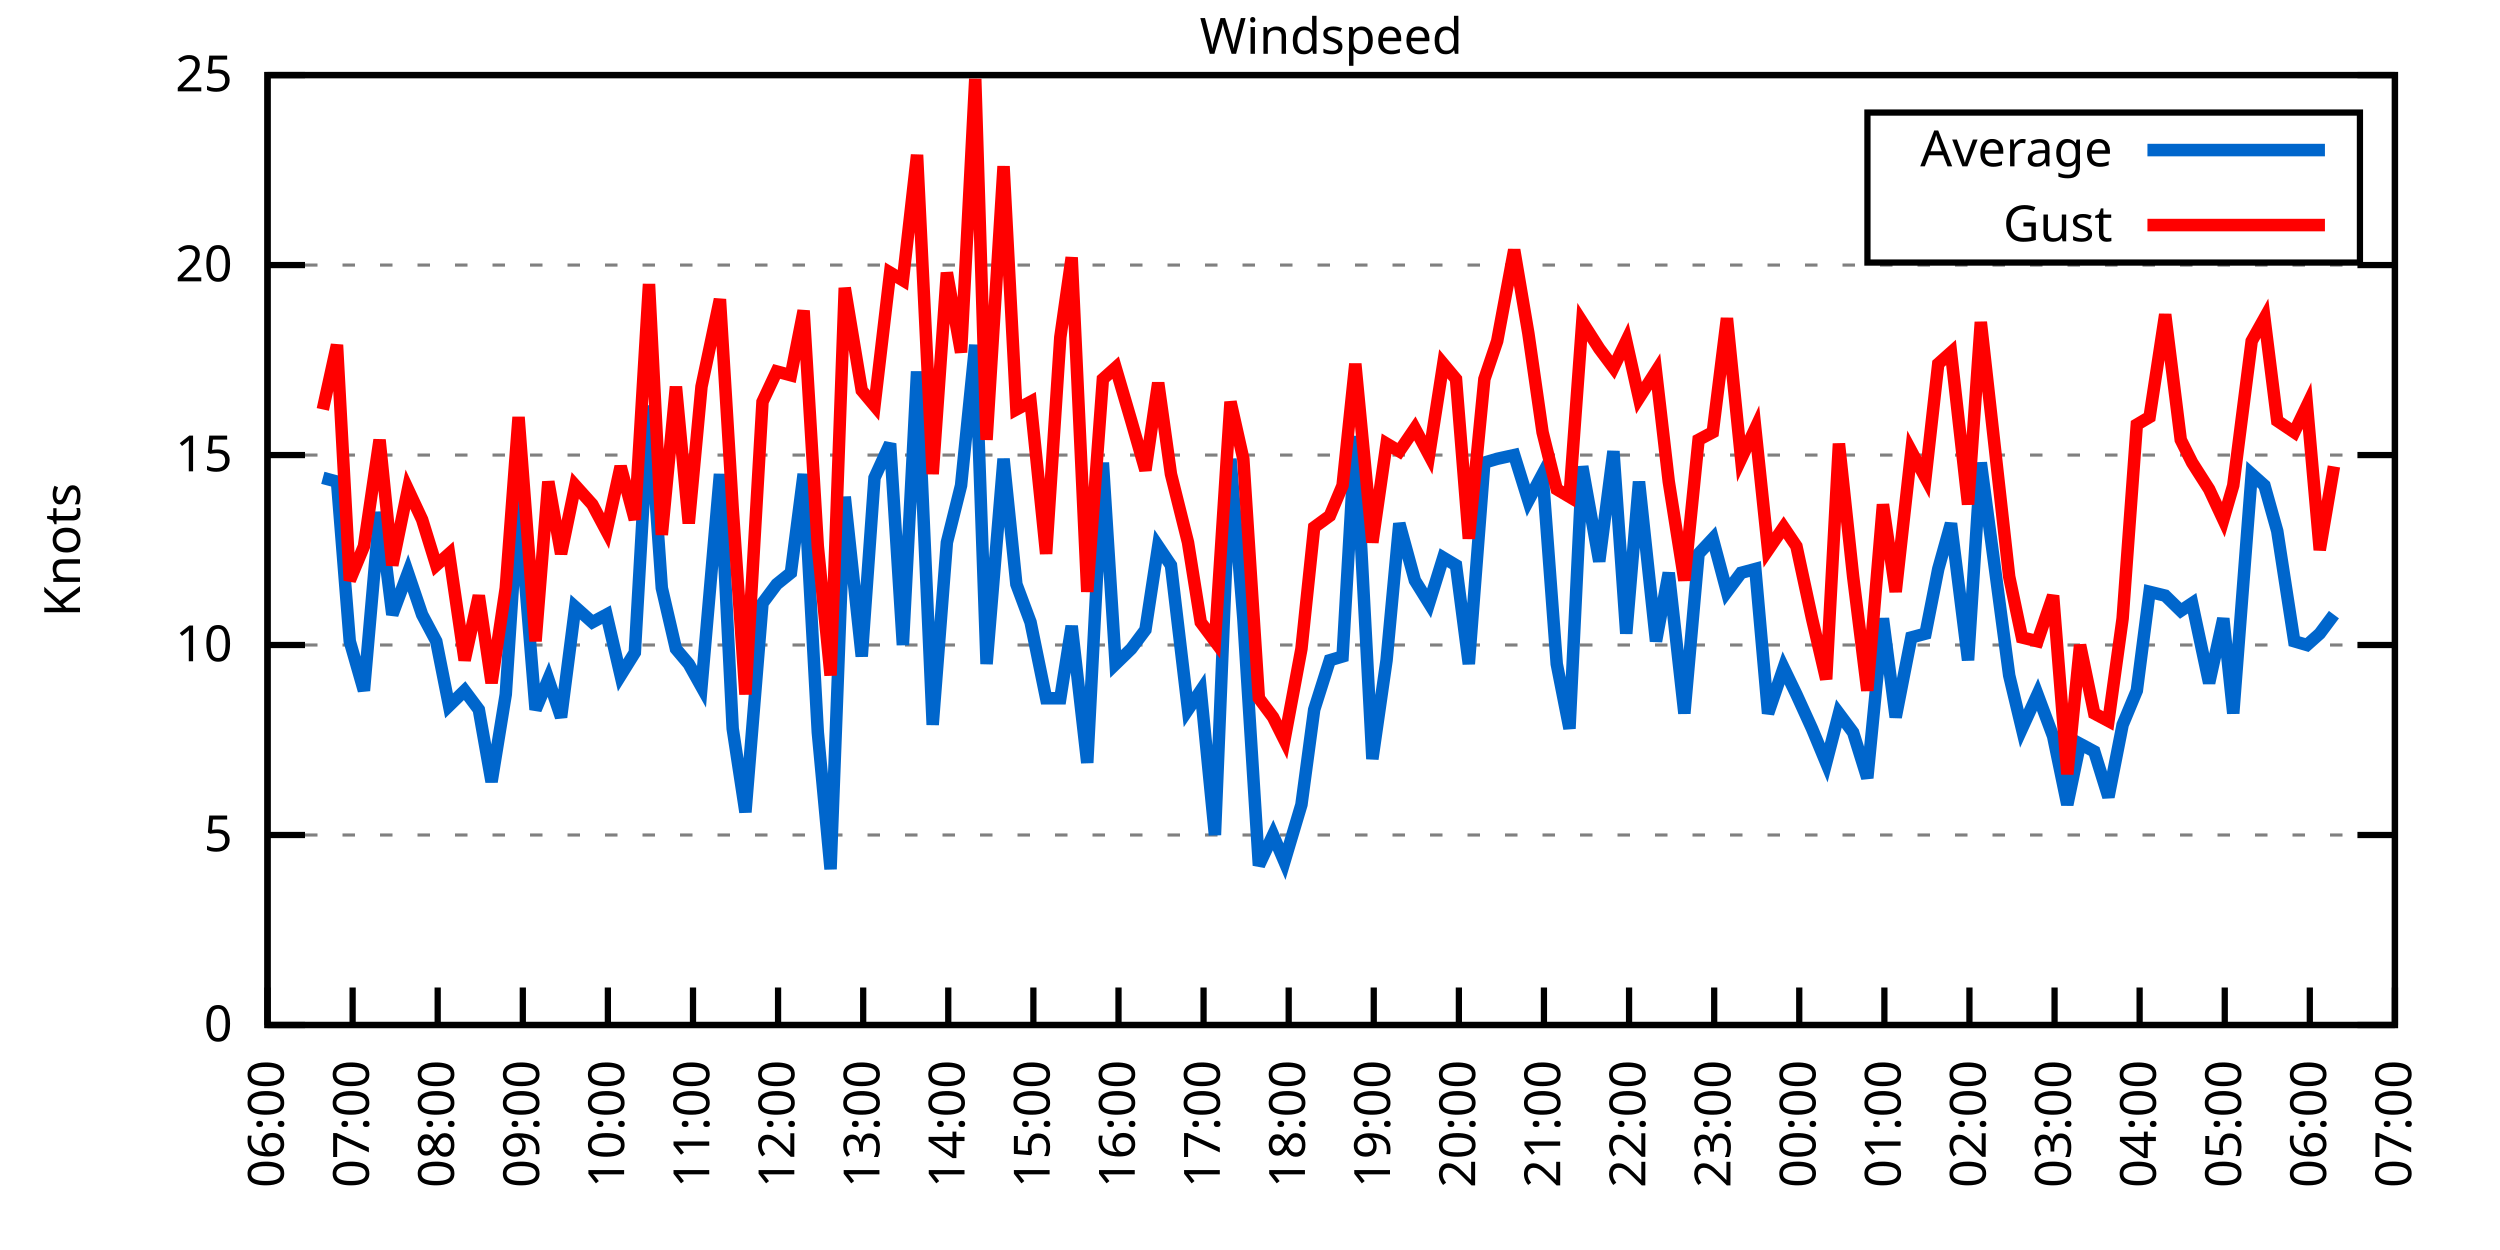
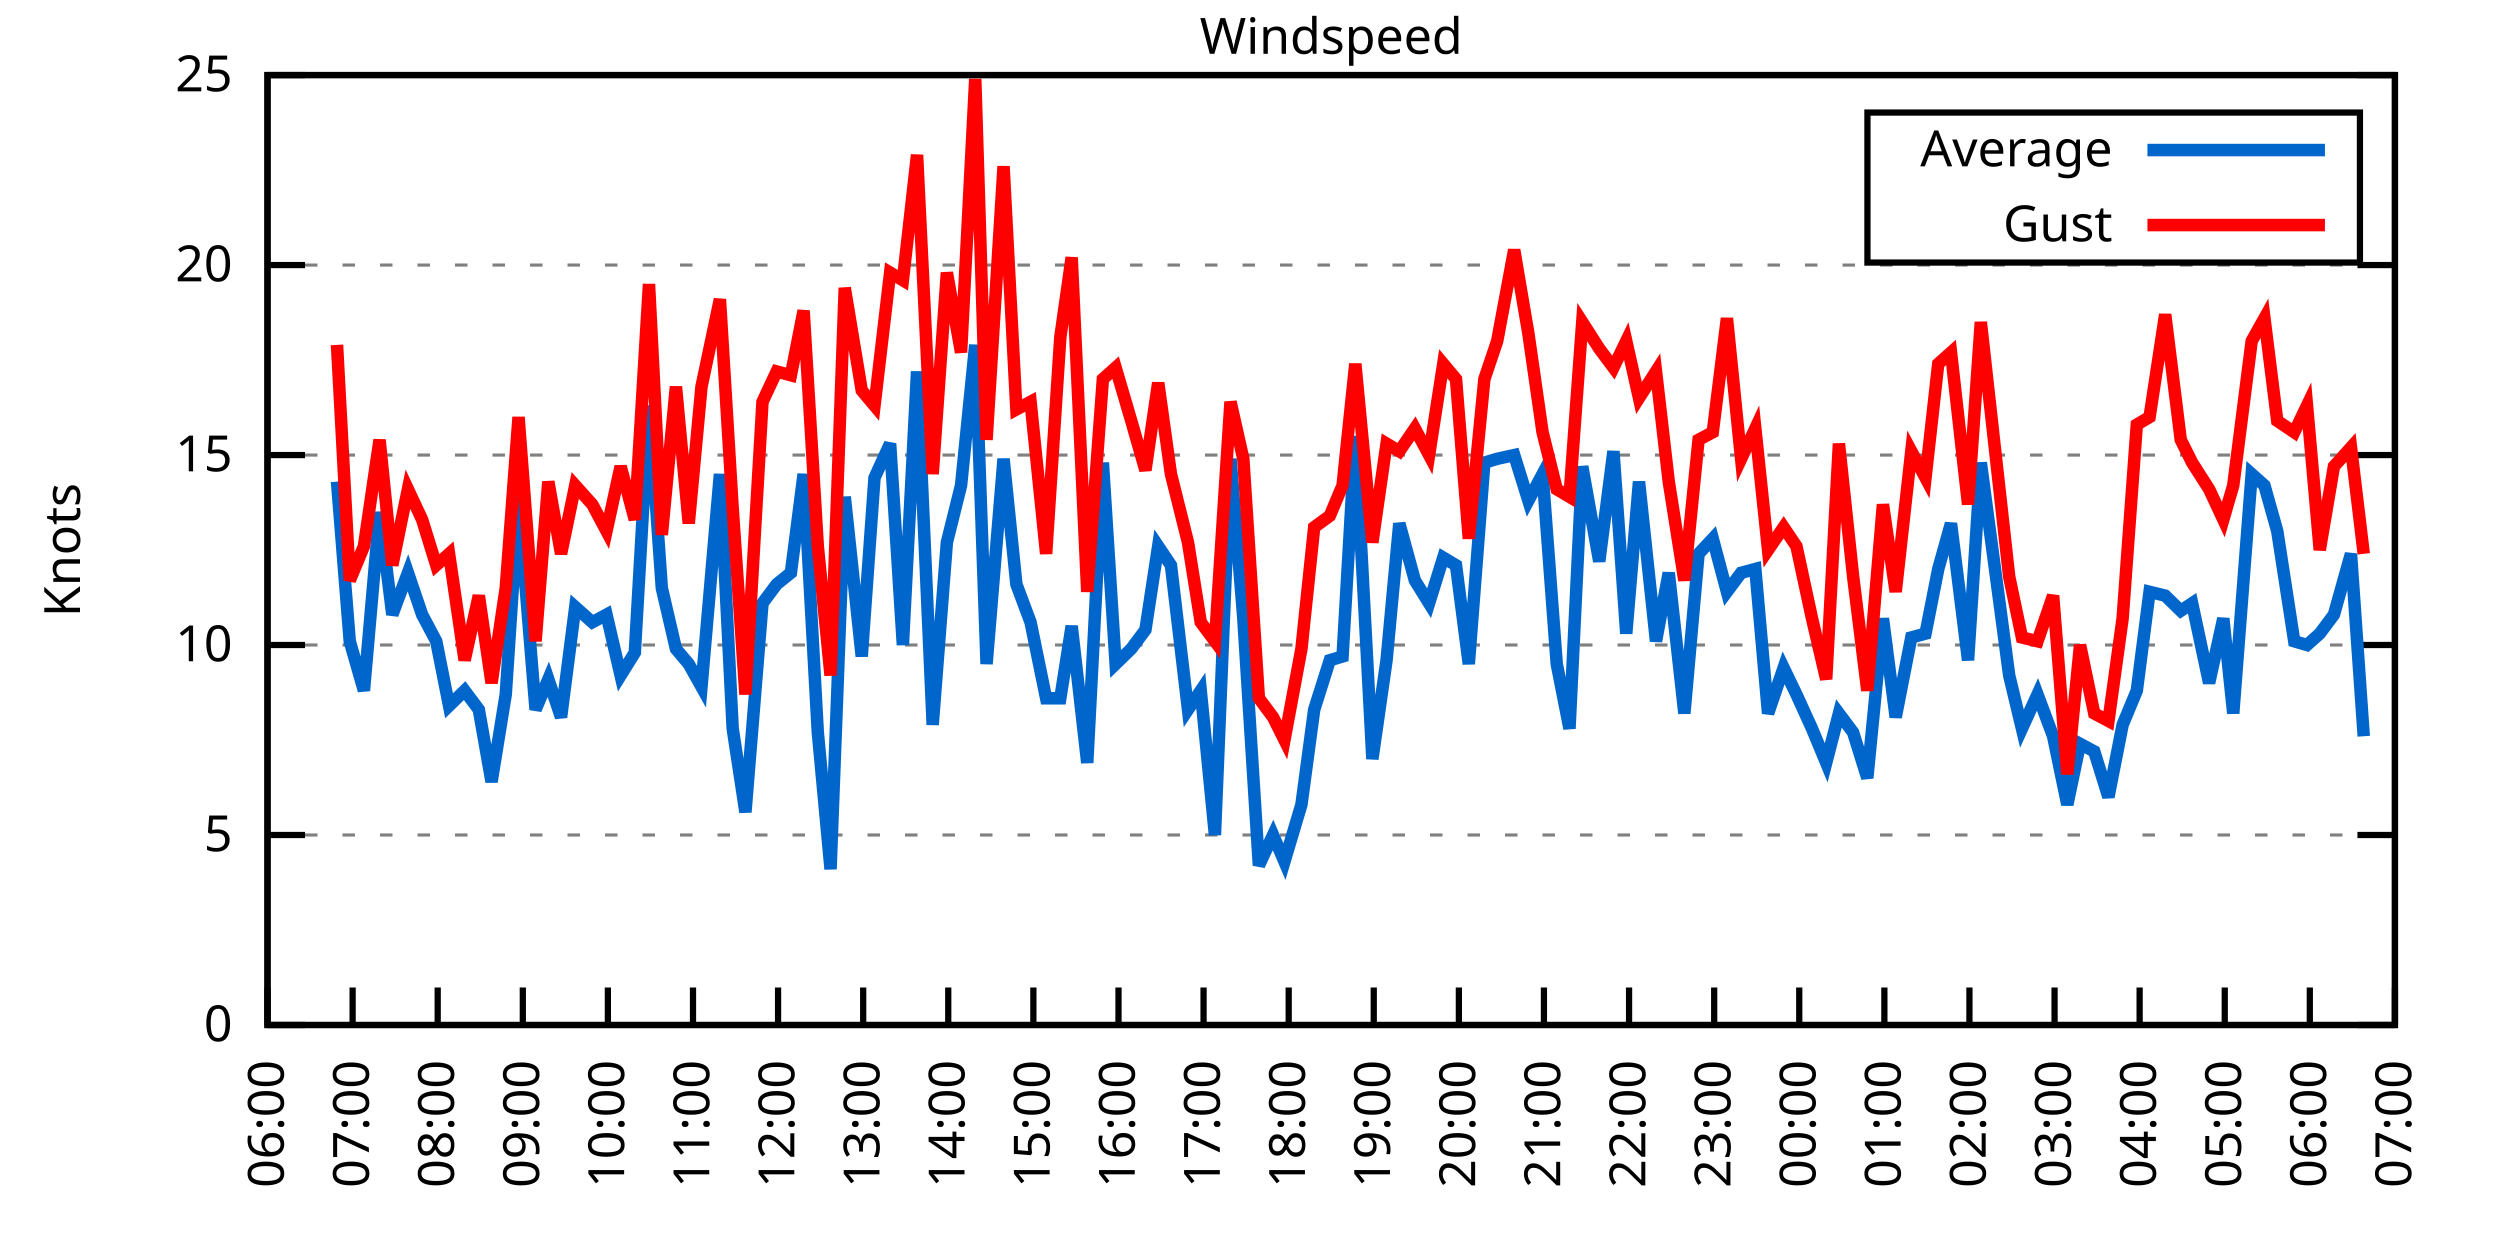
<svg xmlns="http://www.w3.org/2000/svg" xmlns:xlink="http://www.w3.org/1999/xlink" width="400" height="200" viewBox="0 0 400 200">
  <g id="gnuplot_canvas">
    <rect x="0" y="0" width="400" height="200" fill="none" />
    <defs>
      <circle id="gpDot" r="0.5" stroke-width="0.5" stroke="currentColor" />
      <path id="gpPt0" stroke-width="0.333" stroke="currentColor" d="M-1,0 h2 M0,-1 v2" />
      <path id="gpPt1" stroke-width="0.333" stroke="currentColor" d="M-1,-1 L1,1 M1,-1 L-1,1" />
      <path id="gpPt2" stroke-width="0.333" stroke="currentColor" d="M-1,0 L1,0 M0,-1 L0,1 M-1,-1 L1,1 M-1,1 L1,-1" />
      <rect id="gpPt3" stroke-width="0.333" stroke="currentColor" x="-1" y="-1" width="2" height="2" />
      <rect id="gpPt4" stroke-width="0.333" stroke="currentColor" fill="currentColor" x="-1" y="-1" width="2" height="2" />
      <circle id="gpPt5" stroke-width="0.333" stroke="currentColor" cx="0" cy="0" r="1" />
      <use xlink:href="#gpPt5" id="gpPt6" fill="currentColor" stroke="none" />
      <path id="gpPt7" stroke-width="0.333" stroke="currentColor" d="M0,-1.33 L-1.33,0.67 L1.33,0.67 z" />
      <use xlink:href="#gpPt7" id="gpPt8" fill="currentColor" stroke="none" />
      <use xlink:href="#gpPt7" id="gpPt9" stroke="currentColor" transform="rotate(180)" />
      <use xlink:href="#gpPt9" id="gpPt10" fill="currentColor" stroke="none" />
      <use xlink:href="#gpPt3" id="gpPt11" stroke="currentColor" transform="rotate(45)" />
      <use xlink:href="#gpPt11" id="gpPt12" fill="currentColor" stroke="none" />
      <path id="gpPt13" stroke-width="0.333" stroke="currentColor" d="M0,1.330 L1.265,0.411 L0.782,-1.067 L-0.782,-1.076 L-1.265,0.411 z" />
      <use xlink:href="#gpPt13" id="gpPt14" fill="currentColor" stroke="none" />
      <filter id="textbox" filterUnits="objectBoundingBox" x="0" y="0" height="1" width="1">
        <feFlood flood-color="white" flood-opacity="1" result="bgnd" />
        <feComposite in="SourceGraphic" in2="bgnd" operator="atop" />
      </filter>
      <filter id="greybox" filterUnits="objectBoundingBox" x="0" y="0" height="1" width="1">
        <feFlood flood-color="lightgrey" flood-opacity="1" result="grey" />
        <feComposite in="SourceGraphic" in2="grey" operator="atop" />
      </filter>
    </defs>
    <g fill="none" color="white" stroke="currentColor" stroke-width="1.00" stroke-linecap="butt" stroke-linejoin="miter">
</g>
    <g fill="none" color="black" stroke="currentColor" stroke-width="1.00" stroke-linecap="butt" stroke-linejoin="miter">
      <g stroke="none" shape-rendering="crispEdges">
        <polygon fill="rgb(255, 255, 255)" points="42.80,164.00 383.18,164.00 383.18,12.02 42.80,12.02 " />
      </g>
    </g>
    <g fill="none" color="black" stroke="currentColor" stroke-width="1.00" stroke-linecap="butt" stroke-linejoin="miter">
</g>
    <g fill="none" color="black" stroke="black" stroke-width="0.50" stroke-linecap="butt" stroke-linejoin="miter">
</g>
    <g fill="none" color="gray" stroke="currentColor" stroke-width="0.50" stroke-linecap="butt" stroke-linejoin="miter">
      <path stroke="gray" stroke-dasharray="2,4" class="gridline" d="M42.80,164.00 L383.19,164.00  " />
    </g>
    <g fill="none" color="gray" stroke="gray" stroke-width="1.00" stroke-linecap="butt" stroke-linejoin="miter">
</g>
    <g fill="none" color="black" stroke="currentColor" stroke-width="1.00" stroke-linecap="butt" stroke-linejoin="miter">
      <path stroke="black" d="M42.80,164.00 L48.80,164.00 M383.19,164.00 L377.19,164.00  " />
      <g transform="translate(37.20,166.60)" stroke="none" fill="black" font-family="Sans" font-size="8.00" text-anchor="end">
        <text>
          <tspan font-family="Sans"> 0</tspan>
        </text>
      </g>
    </g>
    <g fill="none" color="black" stroke="currentColor" stroke-width="1.00" stroke-linecap="butt" stroke-linejoin="miter">
</g>
    <g fill="none" color="black" stroke="black" stroke-width="0.50" stroke-linecap="butt" stroke-linejoin="miter">
</g>
    <g fill="none" color="gray" stroke="currentColor" stroke-width="0.50" stroke-linecap="butt" stroke-linejoin="miter">
      <path stroke="gray" stroke-dasharray="2,4" class="gridline" d="M42.80,133.60 L383.19,133.60  " />
    </g>
    <g fill="none" color="gray" stroke="gray" stroke-width="1.00" stroke-linecap="butt" stroke-linejoin="miter">
</g>
    <g fill="none" color="black" stroke="currentColor" stroke-width="1.00" stroke-linecap="butt" stroke-linejoin="miter">
      <path stroke="black" d="M42.80,133.60 L48.80,133.60 M383.19,133.60 L377.19,133.60  " />
      <g transform="translate(37.20,136.20)" stroke="none" fill="black" font-family="Sans" font-size="8.00" text-anchor="end">
        <text>
          <tspan font-family="Sans"> 5</tspan>
        </text>
      </g>
    </g>
    <g fill="none" color="black" stroke="currentColor" stroke-width="1.00" stroke-linecap="butt" stroke-linejoin="miter">
</g>
    <g fill="none" color="black" stroke="black" stroke-width="0.50" stroke-linecap="butt" stroke-linejoin="miter">
</g>
    <g fill="none" color="gray" stroke="currentColor" stroke-width="0.50" stroke-linecap="butt" stroke-linejoin="miter">
      <path stroke="gray" stroke-dasharray="2,4" class="gridline" d="M42.80,103.20 L383.19,103.20  " />
    </g>
    <g fill="none" color="gray" stroke="gray" stroke-width="1.00" stroke-linecap="butt" stroke-linejoin="miter">
</g>
    <g fill="none" color="black" stroke="currentColor" stroke-width="1.00" stroke-linecap="butt" stroke-linejoin="miter">
      <path stroke="black" d="M42.80,103.20 L48.80,103.20 M383.19,103.20 L377.19,103.20  " />
      <g transform="translate(37.20,105.80)" stroke="none" fill="black" font-family="Sans" font-size="8.00" text-anchor="end">
        <text>
          <tspan font-family="Sans"> 10</tspan>
        </text>
      </g>
    </g>
    <g fill="none" color="black" stroke="currentColor" stroke-width="1.00" stroke-linecap="butt" stroke-linejoin="miter">
</g>
    <g fill="none" color="black" stroke="black" stroke-width="0.50" stroke-linecap="butt" stroke-linejoin="miter">
</g>
    <g fill="none" color="gray" stroke="currentColor" stroke-width="0.50" stroke-linecap="butt" stroke-linejoin="miter">
      <path stroke="gray" stroke-dasharray="2,4" class="gridline" d="M42.80,72.81 L383.19,72.81  " />
    </g>
    <g fill="none" color="gray" stroke="gray" stroke-width="1.00" stroke-linecap="butt" stroke-linejoin="miter">
</g>
    <g fill="none" color="black" stroke="currentColor" stroke-width="1.00" stroke-linecap="butt" stroke-linejoin="miter">
      <path stroke="black" d="M42.80,72.81 L48.80,72.81 M383.19,72.81 L377.19,72.81  " />
      <g transform="translate(37.20,75.41)" stroke="none" fill="black" font-family="Sans" font-size="8.00" text-anchor="end">
        <text>
          <tspan font-family="Sans"> 15</tspan>
        </text>
      </g>
    </g>
    <g fill="none" color="black" stroke="currentColor" stroke-width="1.00" stroke-linecap="butt" stroke-linejoin="miter">
</g>
    <g fill="none" color="black" stroke="black" stroke-width="0.50" stroke-linecap="butt" stroke-linejoin="miter">
</g>
    <g fill="none" color="gray" stroke="currentColor" stroke-width="0.50" stroke-linecap="butt" stroke-linejoin="miter">
      <path stroke="gray" stroke-dasharray="2,4" class="gridline" d="M42.80,42.41 L383.19,42.41  " />
    </g>
    <g fill="none" color="gray" stroke="gray" stroke-width="1.00" stroke-linecap="butt" stroke-linejoin="miter">
</g>
    <g fill="none" color="black" stroke="currentColor" stroke-width="1.00" stroke-linecap="butt" stroke-linejoin="miter">
      <path stroke="black" d="M42.80,42.41 L48.80,42.41 M383.19,42.41 L377.19,42.41  " />
      <g transform="translate(37.20,45.01)" stroke="none" fill="black" font-family="Sans" font-size="8.00" text-anchor="end">
        <text>
          <tspan font-family="Sans"> 20</tspan>
        </text>
      </g>
    </g>
    <g fill="none" color="black" stroke="currentColor" stroke-width="1.00" stroke-linecap="butt" stroke-linejoin="miter">
</g>
    <g fill="none" color="black" stroke="black" stroke-width="0.50" stroke-linecap="butt" stroke-linejoin="miter">
</g>
    <g fill="none" color="gray" stroke="currentColor" stroke-width="0.50" stroke-linecap="butt" stroke-linejoin="miter">
      <path stroke="gray" stroke-dasharray="2,4" class="gridline" d="M42.80,12.01 L383.19,12.01  " />
    </g>
    <g fill="none" color="gray" stroke="gray" stroke-width="1.00" stroke-linecap="butt" stroke-linejoin="miter">
</g>
    <g fill="none" color="black" stroke="currentColor" stroke-width="1.00" stroke-linecap="butt" stroke-linejoin="miter">
      <path stroke="black" d="M42.80,12.01 L48.80,12.01 M383.19,12.01 L377.19,12.01  " />
      <g transform="translate(37.20,14.61)" stroke="none" fill="black" font-family="Sans" font-size="8.00" text-anchor="end">
        <text>
          <tspan font-family="Sans"> 25</tspan>
        </text>
      </g>
    </g>
    <g fill="none" color="black" stroke="currentColor" stroke-width="1.00" stroke-linecap="butt" stroke-linejoin="miter">
      <path stroke="black" d="M42.80,164.00 L42.80,158.00  " />
      <g transform="translate(45.40,169.60) rotate(270.00)" stroke="none" fill="black" font-family="Sans" font-size="8.00" text-anchor="end">
        <text>
          <tspan font-family="Sans">06:00</tspan>
        </text>
      </g>
    </g>
    <g fill="none" color="black" stroke="currentColor" stroke-width="1.00" stroke-linecap="butt" stroke-linejoin="miter">
      <path stroke="black" d="M56.42,164.00 L56.42,158.00  " />
      <g transform="translate(59.02,169.60) rotate(270.00)" stroke="none" fill="black" font-family="Sans" font-size="8.00" text-anchor="end">
        <text>
          <tspan font-family="Sans">07:00</tspan>
        </text>
      </g>
    </g>
    <g fill="none" color="black" stroke="currentColor" stroke-width="1.00" stroke-linecap="butt" stroke-linejoin="miter">
      <path stroke="black" d="M70.03,164.00 L70.03,158.00  " />
      <g transform="translate(72.63,169.60) rotate(270.00)" stroke="none" fill="black" font-family="Sans" font-size="8.00" text-anchor="end">
        <text>
          <tspan font-family="Sans">08:00</tspan>
        </text>
      </g>
    </g>
    <g fill="none" color="black" stroke="currentColor" stroke-width="1.00" stroke-linecap="butt" stroke-linejoin="miter">
      <path stroke="black" d="M83.65,164.00 L83.65,158.00  " />
      <g transform="translate(86.25,169.60) rotate(270.00)" stroke="none" fill="black" font-family="Sans" font-size="8.00" text-anchor="end">
        <text>
          <tspan font-family="Sans">09:00</tspan>
        </text>
      </g>
    </g>
    <g fill="none" color="black" stroke="currentColor" stroke-width="1.00" stroke-linecap="butt" stroke-linejoin="miter">
      <path stroke="black" d="M97.26,164.00 L97.26,158.00  " />
      <g transform="translate(99.86,169.60) rotate(270.00)" stroke="none" fill="black" font-family="Sans" font-size="8.00" text-anchor="end">
        <text>
          <tspan font-family="Sans">10:00</tspan>
        </text>
      </g>
    </g>
    <g fill="none" color="black" stroke="currentColor" stroke-width="1.00" stroke-linecap="butt" stroke-linejoin="miter">
      <path stroke="black" d="M110.88,164.00 L110.88,158.00  " />
      <g transform="translate(113.48,169.60) rotate(270.00)" stroke="none" fill="black" font-family="Sans" font-size="8.00" text-anchor="end">
        <text>
          <tspan font-family="Sans">11:00</tspan>
        </text>
      </g>
    </g>
    <g fill="none" color="black" stroke="currentColor" stroke-width="1.00" stroke-linecap="butt" stroke-linejoin="miter">
      <path stroke="black" d="M124.49,164.00 L124.49,158.00  " />
      <g transform="translate(127.09,169.60) rotate(270.00)" stroke="none" fill="black" font-family="Sans" font-size="8.00" text-anchor="end">
        <text>
          <tspan font-family="Sans">12:00</tspan>
        </text>
      </g>
    </g>
    <g fill="none" color="black" stroke="currentColor" stroke-width="1.00" stroke-linecap="butt" stroke-linejoin="miter">
      <path stroke="black" d="M138.11,164.00 L138.11,158.00  " />
      <g transform="translate(140.71,169.60) rotate(270.00)" stroke="none" fill="black" font-family="Sans" font-size="8.00" text-anchor="end">
        <text>
          <tspan font-family="Sans">13:00</tspan>
        </text>
      </g>
    </g>
    <g fill="none" color="black" stroke="currentColor" stroke-width="1.00" stroke-linecap="butt" stroke-linejoin="miter">
      <path stroke="black" d="M151.72,164.00 L151.72,158.00  " />
      <g transform="translate(154.32,169.60) rotate(270.00)" stroke="none" fill="black" font-family="Sans" font-size="8.00" text-anchor="end">
        <text>
          <tspan font-family="Sans">14:00</tspan>
        </text>
      </g>
    </g>
    <g fill="none" color="black" stroke="currentColor" stroke-width="1.00" stroke-linecap="butt" stroke-linejoin="miter">
      <path stroke="black" d="M165.34,164.00 L165.34,158.00  " />
      <g transform="translate(167.94,169.60) rotate(270.00)" stroke="none" fill="black" font-family="Sans" font-size="8.00" text-anchor="end">
        <text>
          <tspan font-family="Sans">15:00</tspan>
        </text>
      </g>
    </g>
    <g fill="none" color="black" stroke="currentColor" stroke-width="1.00" stroke-linecap="butt" stroke-linejoin="miter">
      <path stroke="black" d="M178.96,164.00 L178.96,158.00  " />
      <g transform="translate(181.56,169.60) rotate(270.00)" stroke="none" fill="black" font-family="Sans" font-size="8.00" text-anchor="end">
        <text>
          <tspan font-family="Sans">16:00</tspan>
        </text>
      </g>
    </g>
    <g fill="none" color="black" stroke="currentColor" stroke-width="1.00" stroke-linecap="butt" stroke-linejoin="miter">
      <path stroke="black" d="M192.57,164.00 L192.57,158.00  " />
      <g transform="translate(195.17,169.60) rotate(270.00)" stroke="none" fill="black" font-family="Sans" font-size="8.00" text-anchor="end">
        <text>
          <tspan font-family="Sans">17:00</tspan>
        </text>
      </g>
    </g>
    <g fill="none" color="black" stroke="currentColor" stroke-width="1.00" stroke-linecap="butt" stroke-linejoin="miter">
      <path stroke="black" d="M206.19,164.00 L206.19,158.00  " />
      <g transform="translate(208.79,169.60) rotate(270.00)" stroke="none" fill="black" font-family="Sans" font-size="8.00" text-anchor="end">
        <text>
          <tspan font-family="Sans">18:00</tspan>
        </text>
      </g>
    </g>
    <g fill="none" color="black" stroke="currentColor" stroke-width="1.00" stroke-linecap="butt" stroke-linejoin="miter">
      <path stroke="black" d="M219.80,164.00 L219.80,158.00  " />
      <g transform="translate(222.40,169.60) rotate(270.00)" stroke="none" fill="black" font-family="Sans" font-size="8.00" text-anchor="end">
        <text>
          <tspan font-family="Sans">19:00</tspan>
        </text>
      </g>
    </g>
    <g fill="none" color="black" stroke="currentColor" stroke-width="1.00" stroke-linecap="butt" stroke-linejoin="miter">
      <path stroke="black" d="M233.42,164.00 L233.42,158.00  " />
      <g transform="translate(236.02,169.60) rotate(270.00)" stroke="none" fill="black" font-family="Sans" font-size="8.00" text-anchor="end">
        <text>
          <tspan font-family="Sans">20:00</tspan>
        </text>
      </g>
    </g>
    <g fill="none" color="black" stroke="currentColor" stroke-width="1.00" stroke-linecap="butt" stroke-linejoin="miter">
      <path stroke="black" d="M247.03,164.00 L247.03,158.00  " />
      <g transform="translate(249.63,169.60) rotate(270.00)" stroke="none" fill="black" font-family="Sans" font-size="8.00" text-anchor="end">
        <text>
          <tspan font-family="Sans">21:00</tspan>
        </text>
      </g>
    </g>
    <g fill="none" color="black" stroke="currentColor" stroke-width="1.00" stroke-linecap="butt" stroke-linejoin="miter">
      <path stroke="black" d="M260.65,164.00 L260.65,158.00  " />
      <g transform="translate(263.25,169.60) rotate(270.00)" stroke="none" fill="black" font-family="Sans" font-size="8.00" text-anchor="end">
        <text>
          <tspan font-family="Sans">22:00</tspan>
        </text>
      </g>
    </g>
    <g fill="none" color="black" stroke="currentColor" stroke-width="1.00" stroke-linecap="butt" stroke-linejoin="miter">
      <path stroke="black" d="M274.27,164.00 L274.27,158.00  " />
      <g transform="translate(276.87,169.60) rotate(270.00)" stroke="none" fill="black" font-family="Sans" font-size="8.00" text-anchor="end">
        <text>
          <tspan font-family="Sans">23:00</tspan>
        </text>
      </g>
    </g>
    <g fill="none" color="black" stroke="currentColor" stroke-width="1.00" stroke-linecap="butt" stroke-linejoin="miter">
      <path stroke="black" d="M287.88,164.00 L287.88,158.00  " />
      <g transform="translate(290.48,169.60) rotate(270.00)" stroke="none" fill="black" font-family="Sans" font-size="8.00" text-anchor="end">
        <text>
          <tspan font-family="Sans">00:00</tspan>
        </text>
      </g>
    </g>
    <g fill="none" color="black" stroke="currentColor" stroke-width="1.00" stroke-linecap="butt" stroke-linejoin="miter">
      <path stroke="black" d="M301.50,164.00 L301.50,158.00  " />
      <g transform="translate(304.10,169.60) rotate(270.00)" stroke="none" fill="black" font-family="Sans" font-size="8.00" text-anchor="end">
        <text>
          <tspan font-family="Sans">01:00</tspan>
        </text>
      </g>
    </g>
    <g fill="none" color="black" stroke="currentColor" stroke-width="1.00" stroke-linecap="butt" stroke-linejoin="miter">
      <path stroke="black" d="M315.11,164.00 L315.11,158.00  " />
      <g transform="translate(317.71,169.60) rotate(270.00)" stroke="none" fill="black" font-family="Sans" font-size="8.00" text-anchor="end">
        <text>
          <tspan font-family="Sans">02:00</tspan>
        </text>
      </g>
    </g>
    <g fill="none" color="black" stroke="currentColor" stroke-width="1.00" stroke-linecap="butt" stroke-linejoin="miter">
      <path stroke="black" d="M328.73,164.00 L328.73,158.00  " />
      <g transform="translate(331.33,169.60) rotate(270.00)" stroke="none" fill="black" font-family="Sans" font-size="8.00" text-anchor="end">
        <text>
          <tspan font-family="Sans">03:00</tspan>
        </text>
      </g>
    </g>
    <g fill="none" color="black" stroke="currentColor" stroke-width="1.00" stroke-linecap="butt" stroke-linejoin="miter">
      <path stroke="black" d="M342.34,164.00 L342.34,158.00  " />
      <g transform="translate(344.94,169.60) rotate(270.00)" stroke="none" fill="black" font-family="Sans" font-size="8.00" text-anchor="end">
        <text>
          <tspan font-family="Sans">04:00</tspan>
        </text>
      </g>
    </g>
    <g fill="none" color="black" stroke="currentColor" stroke-width="1.00" stroke-linecap="butt" stroke-linejoin="miter">
      <path stroke="black" d="M355.96,164.00 L355.96,158.00  " />
      <g transform="translate(358.56,169.60) rotate(270.00)" stroke="none" fill="black" font-family="Sans" font-size="8.00" text-anchor="end">
        <text>
          <tspan font-family="Sans">05:00</tspan>
        </text>
      </g>
    </g>
    <g fill="none" color="black" stroke="currentColor" stroke-width="1.00" stroke-linecap="butt" stroke-linejoin="miter">
      <path stroke="black" d="M369.57,164.00 L369.57,158.00  " />
      <g transform="translate(372.17,169.60) rotate(270.00)" stroke="none" fill="black" font-family="Sans" font-size="8.00" text-anchor="end">
        <text>
          <tspan font-family="Sans">06:00</tspan>
        </text>
      </g>
    </g>
    <g fill="none" color="black" stroke="currentColor" stroke-width="1.00" stroke-linecap="butt" stroke-linejoin="miter">
      <path stroke="black" d="M383.19,164.00 L383.19,158.00  " />
      <g transform="translate(385.79,169.60) rotate(270.00)" stroke="none" fill="black" font-family="Sans" font-size="8.00" text-anchor="end">
        <text>
          <tspan font-family="Sans">07:00</tspan>
        </text>
      </g>
    </g>
    <g fill="none" color="black" stroke="currentColor" stroke-width="1.00" stroke-linecap="butt" stroke-linejoin="miter">
</g>
    <g fill="none" color="black" stroke="currentColor" stroke-width="1.00" stroke-linecap="butt" stroke-linejoin="miter">
      <path stroke="black" d="M42.80,12.01 L42.80,164.00 L383.19,164.00 L383.19,12.01 L42.80,12.01 Z  " />
    </g>
    <g fill="none" color="black" stroke="currentColor" stroke-width="1.00" stroke-linecap="butt" stroke-linejoin="miter">
</g>
    <g fill="none" color="black" stroke="currentColor" stroke-width="1.00" stroke-linecap="butt" stroke-linejoin="miter">
      <path stroke="black" d="M298.79,42.01 L298.79,18.01 L377.59,18.01 L377.59,42.01 L298.79,42.01 Z  " />
    </g>
    <g id="Windspeed_plot_1">
      <g fill="none" color="white" stroke="black" stroke-width="2.00" stroke-linecap="butt" stroke-linejoin="miter">
</g>
      <g fill="none" color="black" stroke="currentColor" stroke-width="2.00" stroke-linecap="butt" stroke-linejoin="miter">
        <g transform="translate(337.99,26.61)" stroke="none" fill="black" font-family="Sans" font-size="8.00" text-anchor="end">
          <text>
            <tspan font-family="Sans">Average</tspan>
          </text>
        </g>
      </g>
      <g fill="none" color="black" stroke="currentColor" stroke-width="2.00" stroke-linecap="butt" stroke-linejoin="miter">
-         <path stroke="rgb(  0, 102, 204)" d="M343.59,24.01 L371.99,24.01 M51.65,76.45 L53.92,77.06 L55.96,102.60 L58.23,110.50 L60.73,81.93 L62.77,98.34   L65.27,91.65 L67.54,98.34 L69.80,102.60 L71.85,112.93 L74.34,110.50 L76.61,113.54 L78.65,125.09 L80.92,111.11   L82.97,80.10 L85.69,113.54 L87.73,108.68 L89.77,114.76 L92.04,97.12 L94.77,99.56 L97.04,98.34 L99.30,108.07   L101.57,104.42 L103.84,64.90 L105.89,94.08 L108.15,103.81 L110.20,106.24 L112.24,109.89 L115.19,75.85 L117.23,116.58   L119.27,129.95 L122.00,96.52 L124.27,93.48 L126.54,91.65 L128.58,75.85 L130.85,117.19 L132.89,139.07 L135.16,79.49   L137.88,105.03 L139.92,76.45 L142.42,70.98 L144.46,103.20 L146.73,59.43 L149.23,115.97 L151.50,86.79 L153.77,77.67   L156.04,55.18 L157.85,106.24 L160.57,73.41 L162.62,93.48 L164.89,99.56 L167.38,111.72 L169.65,111.72 L171.47,100.16   L173.96,122.05 L176.46,74.02 L178.50,106.24 L181.00,103.81 L183.27,100.77 L185.31,87.40 L187.35,90.44 L190.08,113.54   L192.12,110.50 L194.39,133.60 L196.88,73.41 L198.93,98.95 L201.42,138.47 L203.69,133.60 L205.51,137.86 L208.23,128.74   L210.27,113.54 L212.77,105.64 L214.81,105.03 L216.85,69.77 L219.58,121.44 L221.85,105.64 L223.89,83.75 L226.38,92.87   L228.65,96.52 L230.92,89.22 L232.96,90.44 L235.01,106.24 L237.50,74.02 L239.55,73.41 L242.27,72.81 L244.54,80.10   L246.81,75.85 L249.08,106.24 L251.12,116.58 L253.16,74.63 L255.88,89.83 L258.15,72.20 L260.20,101.38 L262.24,77.06   L264.96,102.60 L267.00,91.65 L269.50,114.15 L271.77,88.61 L274.04,86.18 L276.31,94.69 L278.58,91.65 L280.85,91.04   L282.89,114.15 L285.38,106.85 L287.43,111.11 L289.92,116.58 L292.19,122.05 L294.23,114.15 L296.50,117.19 L298.77,124.48   L301.27,98.95 L303.31,114.76 L305.81,101.99 L308.08,101.38 L310.12,91.04 L312.16,83.75 L314.89,105.64 L316.93,74.02   L321.47,108.07 L323.51,116.58 L326.00,111.11 L328.50,117.80 L330.77,128.74 L332.81,119.01 L335.08,120.23 L337.35,127.52   L339.62,115.97 L341.89,110.50 L343.93,94.69 L346.43,95.30 L348.92,97.73 L350.74,96.52 L353.46,109.28 L355.73,98.95   L357.32,114.15 L360.27,75.85 L362.31,77.67 L364.36,84.97 L367.08,102.60 L369.12,103.20 L371.16,101.38 L373.43,98.34    " />
+         <path stroke="rgb(  0, 102, 204)" d="M343.59,24.01 L371.99,24.01 M53.92,77.06 L55.96,102.60 L58.23,110.50 L60.73,81.93 L62.77,98.34 L65.27,91.65   L67.54,98.34 L69.80,102.60 L71.85,112.93 L74.34,110.50 L76.61,113.54 L78.65,125.09 L80.92,111.11 L82.97,80.10   L85.69,113.54 L87.73,108.68 L89.77,114.76 L92.04,97.12 L94.77,99.56 L97.04,98.34 L99.30,108.07 L101.57,104.42   L103.84,64.90 L105.89,94.08 L108.15,103.81 L110.20,106.24 L112.24,109.89 L115.19,75.85 L117.23,116.58 L119.27,129.95   L122.00,96.52 L124.27,93.48 L126.54,91.65 L128.58,75.85 L130.85,117.19 L132.89,139.07 L135.16,79.49 L137.88,105.03   L139.92,76.45 L142.42,70.98 L144.46,103.20 L146.73,59.43 L149.23,115.97 L151.50,86.79 L153.77,77.67 L156.04,55.18   L157.85,106.24 L160.57,73.41 L162.62,93.48 L164.89,99.56 L167.38,111.72 L169.65,111.72 L171.47,100.16 L173.96,122.05   L176.46,74.02 L178.50,106.24 L181.00,103.81 L183.27,100.77 L185.31,87.40 L187.35,90.44 L190.08,113.54 L192.12,110.50   L194.39,133.60 L196.88,73.41 L198.93,98.95 L201.42,138.47 L203.69,133.60 L205.51,137.86 L208.23,128.74 L210.27,113.54   L212.77,105.64 L214.81,105.03 L216.85,69.77 L219.58,121.44 L221.85,105.64 L223.89,83.75 L226.38,92.87 L228.65,96.52   L230.92,89.22 L232.96,90.44 L235.01,106.24 L237.50,74.02 L239.55,73.41 L242.27,72.81 L244.54,80.10 L246.81,75.85   L249.08,106.24 L251.12,116.58 L253.16,74.63 L255.88,89.83 L258.15,72.20 L260.20,101.38 L262.24,77.06 L264.96,102.60   L267.00,91.65 L269.50,114.15 L271.77,88.61 L274.04,86.18 L276.31,94.69 L278.58,91.65 L280.85,91.04 L282.89,114.15   L285.38,106.85 L287.43,111.11 L289.92,116.58 L292.19,122.05 L294.23,114.15 L296.50,117.19 L298.77,124.48 L301.27,98.95   L303.31,114.76 L305.81,101.99 L308.08,101.38 L310.12,91.04 L312.16,83.75 L314.89,105.64 L316.93,74.02 L321.47,108.07   L323.51,116.58 L326.00,111.11 L328.50,117.80 L330.77,128.74 L332.81,119.01 L335.08,120.23 L337.35,127.52 L339.62,115.97   L341.89,110.50 L343.93,94.69 L346.43,95.30 L348.92,97.73 L350.74,96.52 L353.46,109.28 L355.73,98.95 L357.32,114.15   L360.27,75.85 L362.31,77.67 L364.36,84.97 L367.08,102.60 L369.12,103.20 L371.16,101.38 L373.43,98.34 L376.16,88.61   L378.20,117.80  " />
      </g>
    </g>
    <g id="Windspeed_plot_2">
      <g fill="none" color="black" stroke="currentColor" stroke-width="2.00" stroke-linecap="butt" stroke-linejoin="miter">
        <g transform="translate(337.99,38.61)" stroke="none" fill="black" font-family="Sans" font-size="8.00" text-anchor="end">
          <text>
            <tspan font-family="Sans">Gust</tspan>
          </text>
        </g>
      </g>
      <g fill="none" color="black" stroke="currentColor" stroke-width="2.00" stroke-linecap="butt" stroke-linejoin="miter">
-         <path stroke="rgb(255,   0,   0)" d="M343.59,36.01 L371.99,36.01 M51.65,65.51 L53.92,55.18 L55.96,92.87 L58.23,87.40 L60.73,70.37 L62.77,90.44   L65.27,78.28 L67.54,83.14 L69.80,90.44 L71.85,88.61 L74.34,105.64 L76.61,95.30 L78.65,109.28 L80.92,94.08   L82.97,66.73 L85.69,102.60 L87.73,77.06 L89.77,88.61 L92.04,77.67 L94.77,80.71 L97.04,84.97 L99.30,74.63   L101.57,83.14 L103.84,45.45 L105.89,85.57 L108.15,61.86 L110.20,83.75 L112.24,61.86 L115.19,47.88 L117.23,81.32   L119.27,111.11 L122.00,64.29 L124.27,59.43 L126.54,60.04 L128.58,49.70 L130.85,87.40 L132.89,108.07 L135.16,46.06   L137.88,62.47 L139.92,64.90 L142.42,43.62 L144.46,44.84 L146.73,24.78 L149.23,75.85 L151.50,43.62 L153.77,56.39   L156.04,12.62 L157.85,70.37 L160.57,26.60 L162.62,65.51 L164.89,64.29 L167.38,88.61 L169.65,53.96 L171.47,41.19   L173.96,94.69 L176.46,60.65 L178.50,58.82 L181.00,67.33 L183.27,75.24 L185.31,61.25 L187.35,75.85 L190.08,86.79   L192.12,99.56 L194.39,102.60 L196.88,64.29 L198.93,73.41 L201.42,111.72 L203.69,114.76 L205.51,118.40 L208.23,103.81   L210.27,84.36 L212.77,82.53 L214.81,77.67 L216.85,58.21 L219.58,86.79 L221.85,70.98 L223.89,72.20 L226.38,68.55   L228.65,72.81 L230.92,58.21 L232.96,60.65 L235.01,86.18 L237.50,60.65 L239.55,54.57 L242.27,39.98 L244.54,53.35   L246.81,69.16 L249.08,78.28 L251.12,79.49 L253.16,51.53 L255.88,55.78 L258.15,58.82 L260.20,54.57 L262.24,63.69   L264.96,59.43 L267.00,77.06 L269.50,92.87 L271.77,70.37 L274.04,69.16 L276.31,50.92 L278.58,73.41 L280.85,68.55   L282.89,88.00 L285.38,84.36 L287.43,87.40 L289.92,98.95 L292.19,108.68 L294.23,70.98 L296.50,92.26 L298.77,110.50   L301.27,80.71 L303.31,94.69 L305.81,72.20 L308.08,76.45 L310.12,58.21 L312.16,56.39 L314.89,80.71 L316.93,51.53   L321.47,92.26 L323.51,101.99 L326.00,102.60 L328.50,95.30 L330.77,123.87 L332.81,103.20 L335.08,114.15 L337.35,115.36   L339.62,98.95 L341.89,67.94 L343.93,66.73 L346.43,50.31 L348.92,70.37 L350.74,74.02 L353.46,78.28 L355.73,83.14   L357.32,77.67 L360.27,54.57 L362.31,50.92 L364.36,67.33 L367.08,69.16 L369.12,64.90 L371.16,88.00 L373.43,74.63    " />
+         <path stroke="rgb(255,   0,   0)" d="M343.59,36.01 L371.99,36.01 M53.92,55.18 L55.96,92.87 L58.23,87.40 L60.73,70.37 L62.77,90.44 L65.27,78.28   L67.54,83.14 L69.80,90.44 L71.85,88.61 L74.34,105.64 L76.61,95.30 L78.65,109.28 L80.92,94.08 L82.97,66.73   L85.69,102.60 L87.73,77.06 L89.77,88.61 L92.04,77.67 L94.77,80.71 L97.04,84.97 L99.30,74.63 L101.57,83.14   L103.84,45.45 L105.89,85.57 L108.15,61.86 L110.20,83.75 L112.24,61.86 L115.19,47.88 L117.23,81.32 L119.27,111.11   L122.00,64.29 L124.27,59.43 L126.54,60.04 L128.58,49.70 L130.85,87.40 L132.89,108.07 L135.16,46.06 L137.88,62.47   L139.92,64.90 L142.42,43.62 L144.46,44.84 L146.73,24.78 L149.23,75.85 L151.50,43.62 L153.77,56.39 L156.04,12.62   L157.85,70.37 L160.57,26.60 L162.62,65.51 L164.89,64.29 L167.38,88.61 L169.65,53.96 L171.47,41.19 L173.96,94.69   L176.46,60.65 L178.50,58.82 L181.00,67.33 L183.27,75.24 L185.31,61.25 L187.35,75.85 L190.08,86.79 L192.12,99.56   L194.39,102.60 L196.88,64.29 L198.93,73.41 L201.42,111.72 L203.69,114.76 L205.51,118.40 L208.23,103.81 L210.27,84.36   L212.77,82.53 L214.81,77.67 L216.85,58.21 L219.58,86.79 L221.85,70.98 L223.89,72.20 L226.38,68.55 L228.65,72.81   L230.92,58.21 L232.96,60.65 L235.01,86.18 L237.50,60.65 L239.55,54.57 L242.27,39.98 L244.54,53.35 L246.81,69.16   L249.08,78.28 L251.12,79.49 L253.16,51.53 L255.88,55.78 L258.15,58.82 L260.20,54.57 L262.24,63.69 L264.96,59.43   L267.00,77.06 L269.50,92.87 L271.77,70.37 L274.04,69.16 L276.31,50.92 L278.58,73.41 L280.85,68.55 L282.89,88.00   L285.38,84.36 L287.43,87.40 L289.92,98.95 L292.19,108.68 L294.23,70.98 L296.50,92.26 L298.77,110.50 L301.27,80.71   L303.31,94.69 L305.81,72.20 L308.08,76.45 L310.12,58.21 L312.16,56.39 L314.89,80.71 L316.93,51.53 L321.47,92.26   L323.51,101.99 L326.00,102.60 L328.50,95.30 L330.77,123.87 L332.81,103.20 L335.08,114.15 L337.35,115.36 L339.62,98.95   L341.89,67.94 L343.93,66.73 L346.43,50.31 L348.92,70.37 L350.74,74.02 L353.46,78.28 L355.73,83.14 L357.32,77.67   L360.27,54.57 L362.31,50.92 L364.36,67.33 L367.08,69.16 L369.12,64.90 L371.16,88.00 L373.43,74.63 L376.16,71.59   L378.20,88.61  " />
      </g>
    </g>
    <g fill="none" color="black" stroke="currentColor" stroke-width="2.00" stroke-linecap="butt" stroke-linejoin="miter">
</g>
    <g fill="none" color="black" stroke="black" stroke-width="1.00" stroke-linecap="butt" stroke-linejoin="miter">
</g>
    <g fill="none" color="black" stroke="currentColor" stroke-width="1.00" stroke-linecap="butt" stroke-linejoin="miter">
      <path stroke="black" d="M42.80,12.01 L42.80,164.00 L383.19,164.00 L383.19,12.01 L42.80,12.01 Z  " />
      <g transform="translate(12.80,88.01) rotate(270.00)" stroke="none" fill="black" font-family="Sans" font-size="8.00" text-anchor="middle">
        <text>
          <tspan font-family="Sans">Knots</tspan>
        </text>
      </g>
    </g>
    <g fill="none" color="black" stroke="currentColor" stroke-width="1.00" stroke-linecap="butt" stroke-linejoin="miter">
</g>
    <g fill="none" color="black" stroke="currentColor" stroke-width="1.00" stroke-linecap="butt" stroke-linejoin="miter">
      <g transform="translate(212.99,8.61)" stroke="none" fill="black" font-family="Sans" font-size="8.00" text-anchor="middle">
        <text>
          <tspan font-family="Sans">Windspeed</tspan>
        </text>
      </g>
    </g>
    <g fill="none" color="black" stroke="currentColor" stroke-width="1.00" stroke-linecap="butt" stroke-linejoin="miter">
</g>
  </g>
</svg>
